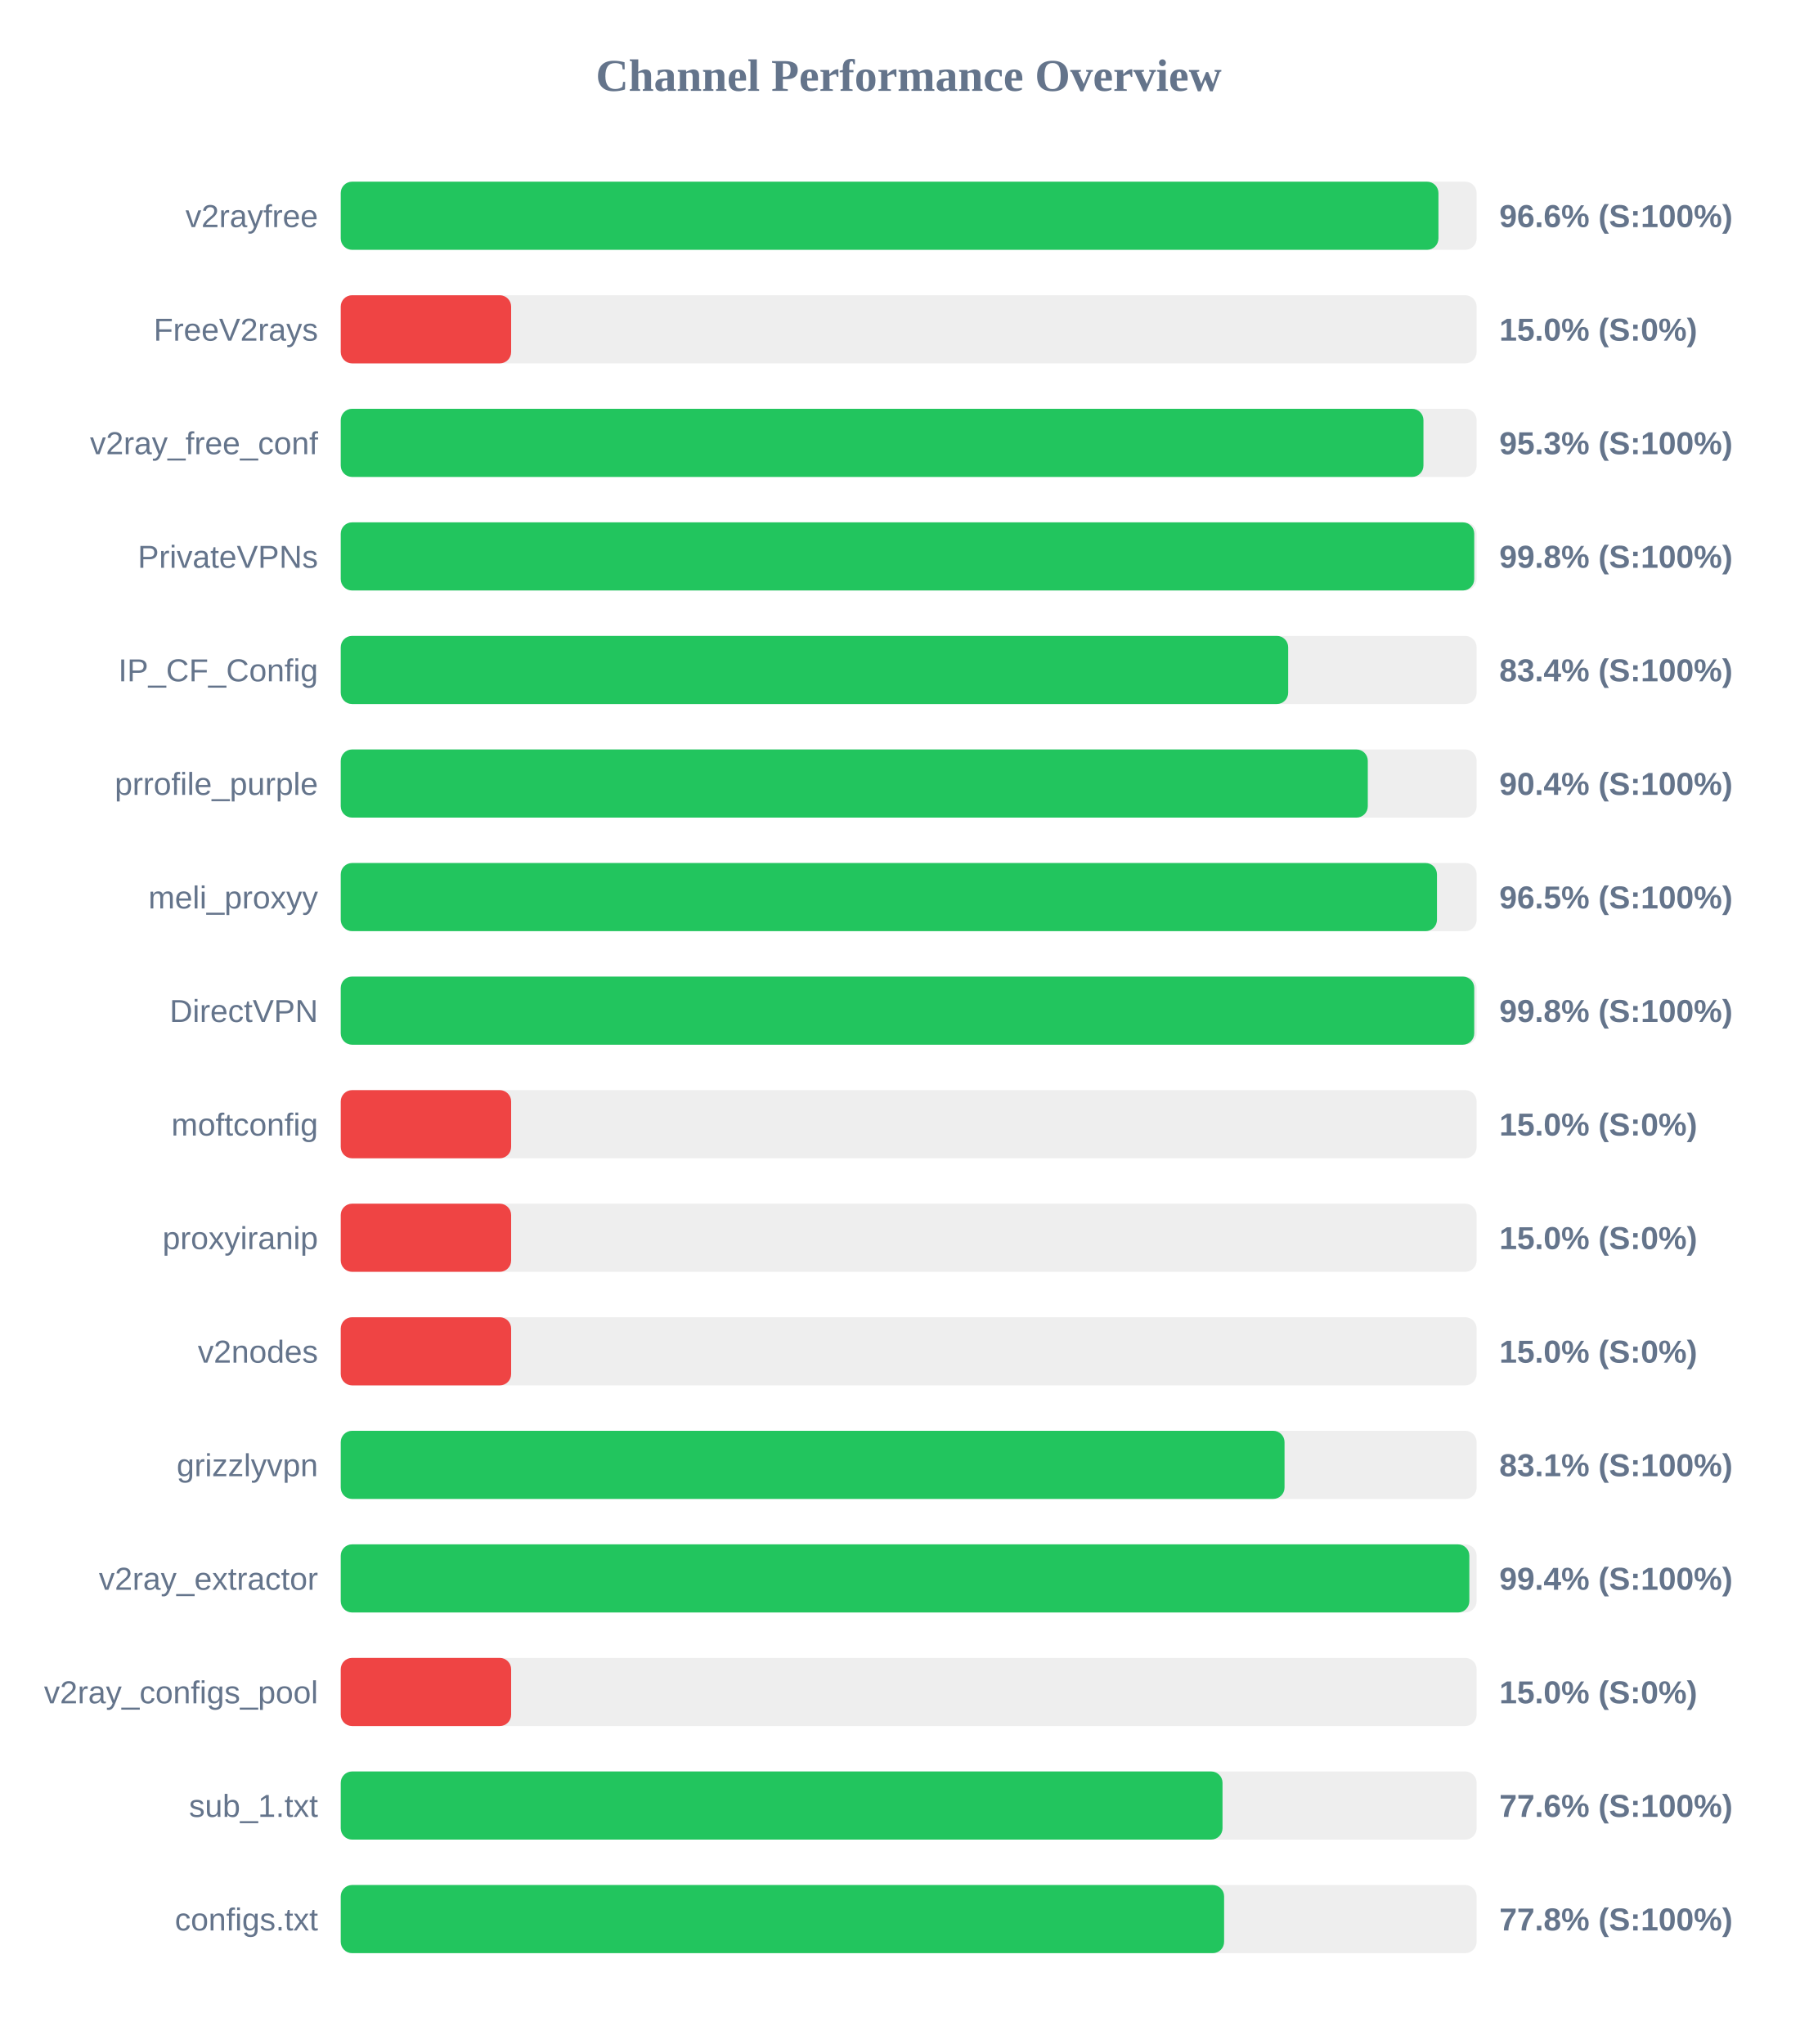
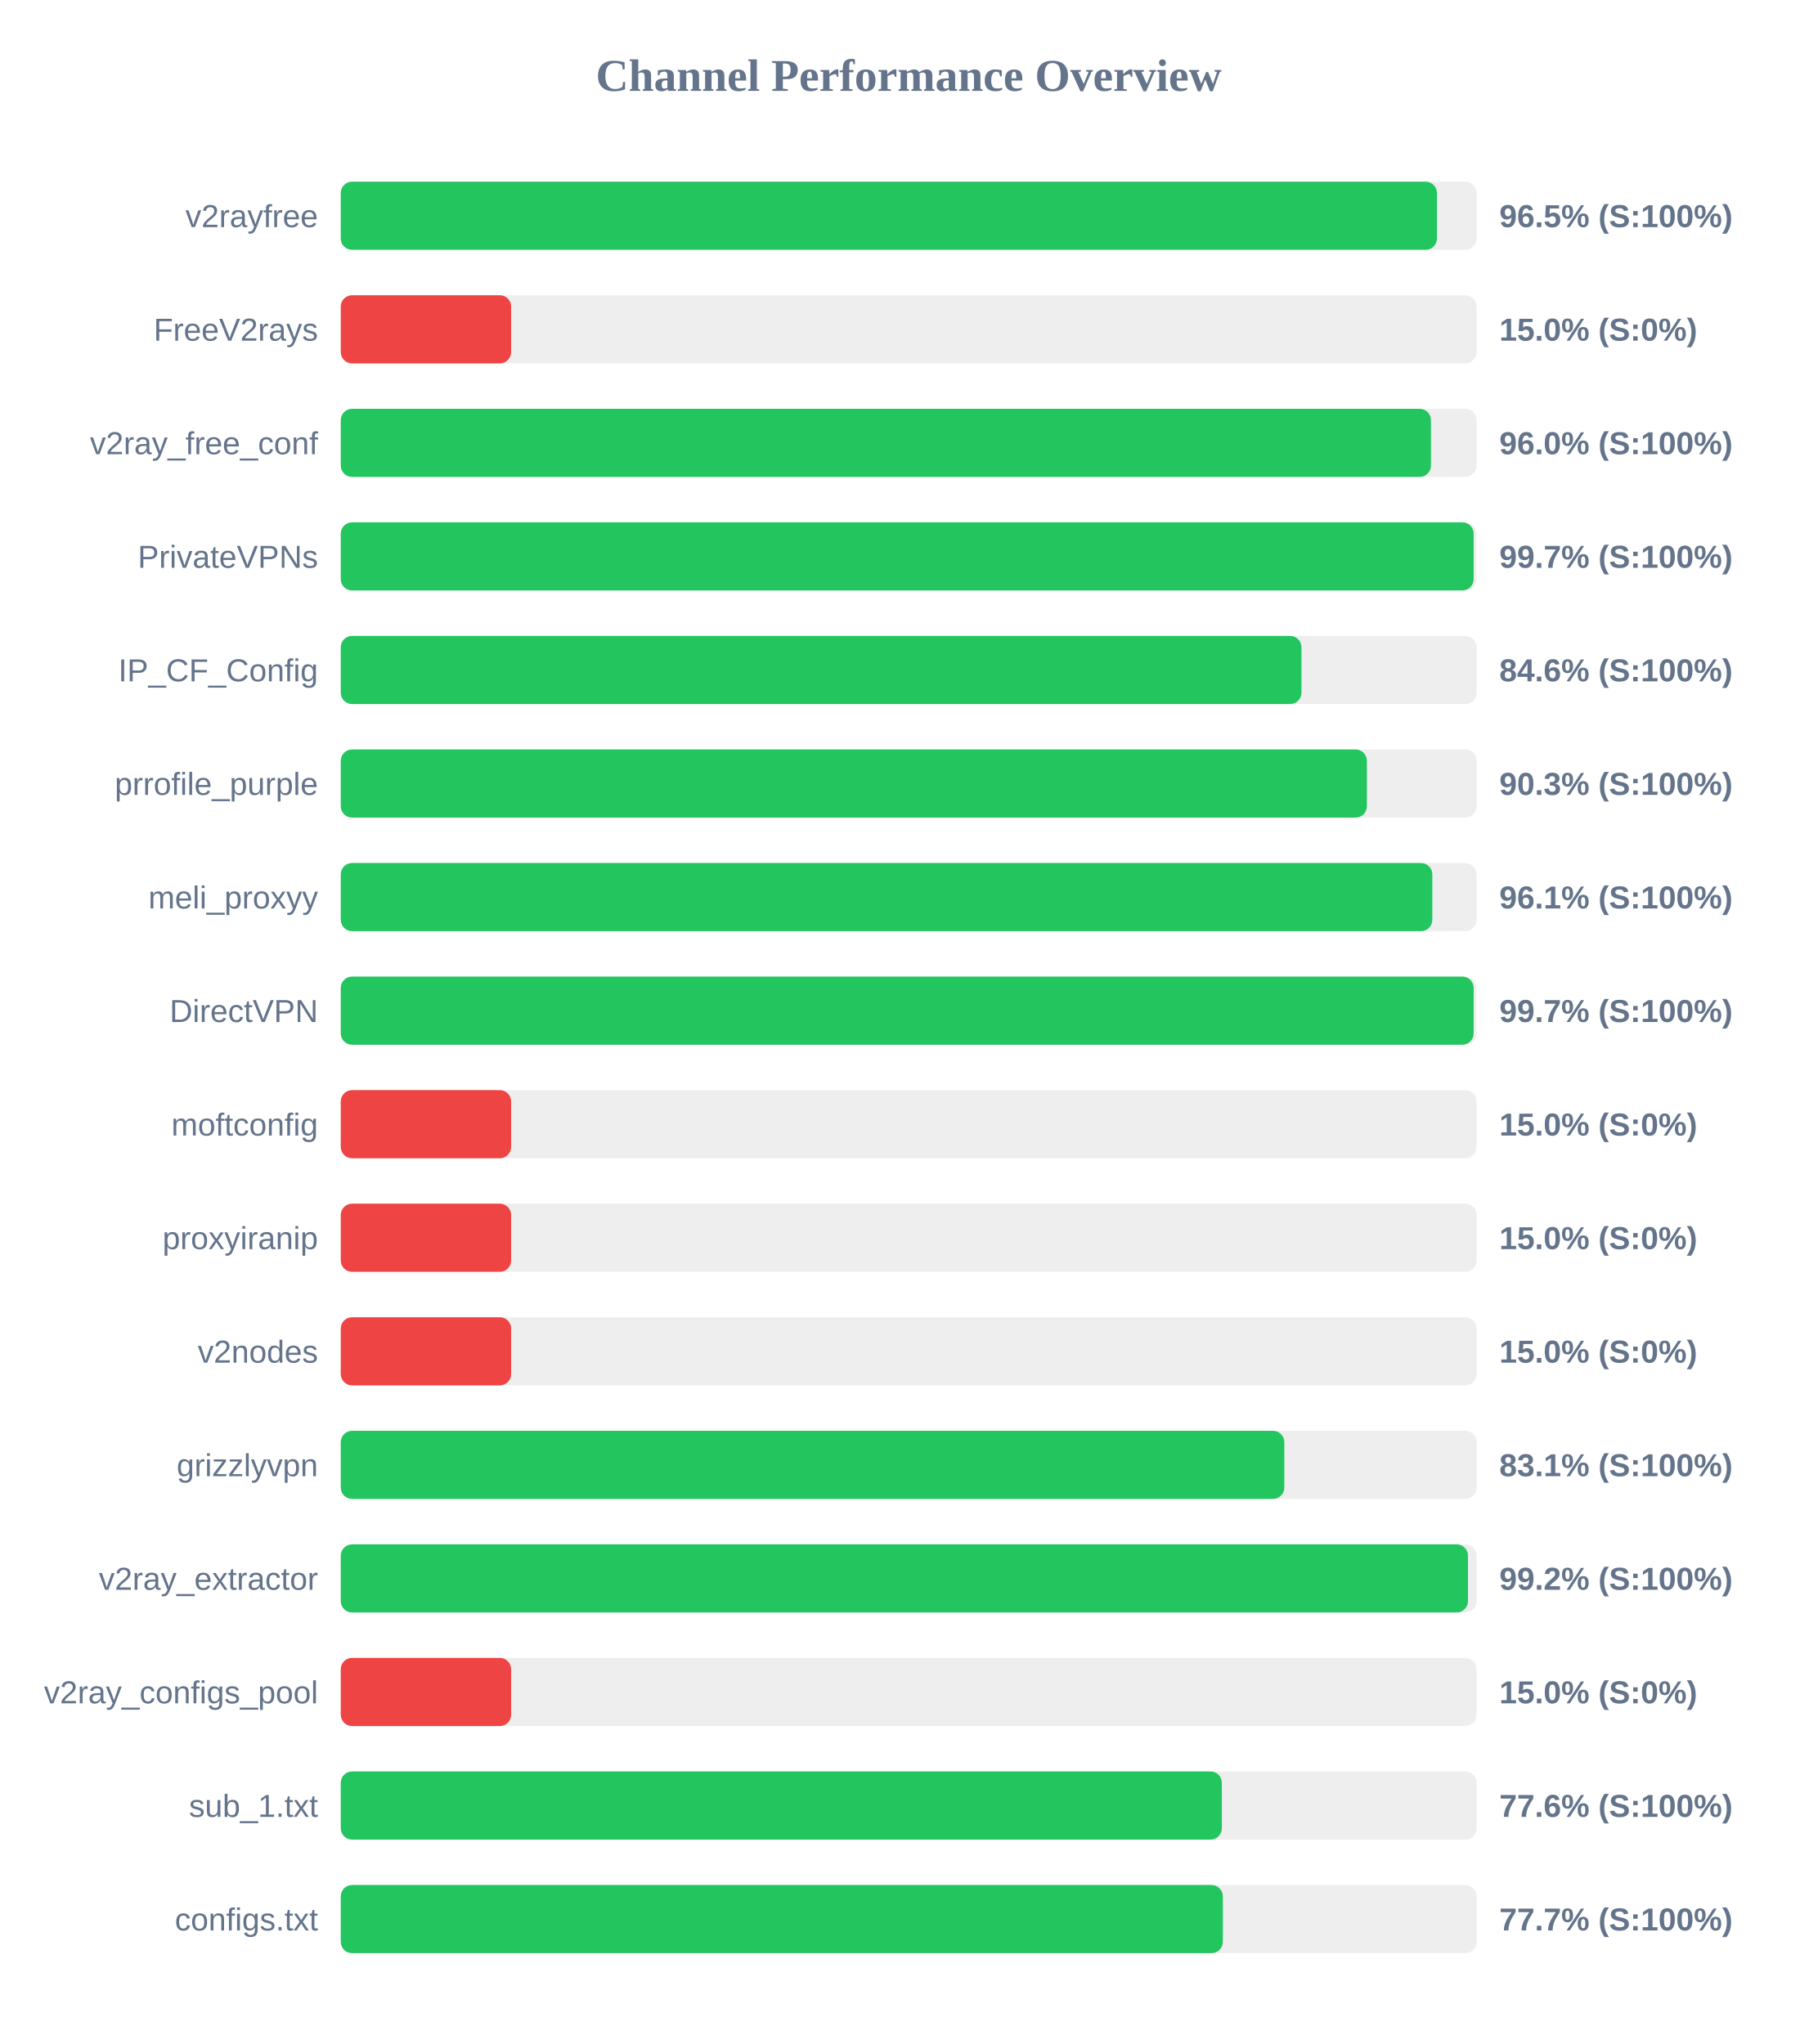
<svg xmlns="http://www.w3.org/2000/svg" width="800" height="900" version="1.1">
  <style>
        .row { font: 14px Arial; fill: #64748b; }
        .score { font: bold 14px Arial; fill: #64748b; }
    </style>
  <text x="400" y="40" text-anchor="middle" font-size="20px" font-weight="bold" fill="#64748b">Channel Performance Overview</text>
  <rect x="150" y="80" width="500" height="30" fill="#eee" rx="5" />
-   <rect x="150" y="80" width="483.2" height="30" fill="#22c55e" rx="5" />
+   <rect x="150" y="80" width="482.55" height="30" fill="#22c55e" rx="5" />
  <text x="140" y="100" text-anchor="end" class="row">v2rayfree</text>
-   <text x="660" y="100" text-anchor="start" class="score">96.6% (S:100%)</text>
+   <text x="660" y="100" text-anchor="start" class="score">96.5% (S:100%)</text>
  <rect x="150" y="130" width="500" height="30" fill="#eee" rx="5" />
  <rect x="150" y="130" width="75.0" height="30" fill="#ef4444" rx="5" />
  <text x="140" y="150" text-anchor="end" class="row">FreeV2rays</text>
  <text x="660" y="150" text-anchor="start" class="score">15.0% (S:0%)</text>
  <rect x="150" y="180" width="500" height="30" fill="#eee" rx="5" />
-   <rect x="150" y="180" width="476.6" height="30" fill="#22c55e" rx="5" />
+   <rect x="150" y="180" width="479.9" height="30" fill="#22c55e" rx="5" />
  <text x="140" y="200" text-anchor="end" class="row">v2ray_free_conf</text>
-   <text x="660" y="200" text-anchor="start" class="score">95.3% (S:100%)</text>
+   <text x="660" y="200" text-anchor="start" class="score">96.0% (S:100%)</text>
  <rect x="150" y="230" width="500" height="30" fill="#eee" rx="5" />
-   <rect x="150" y="230" width="498.95" height="30" fill="#22c55e" rx="5" />
+   <rect x="150" y="230" width="498.7" height="30" fill="#22c55e" rx="5" />
  <text x="140" y="250" text-anchor="end" class="row">PrivateVPNs</text>
-   <text x="660" y="250" text-anchor="start" class="score">99.8% (S:100%)</text>
+   <text x="660" y="250" text-anchor="start" class="score">99.7% (S:100%)</text>
  <rect x="150" y="280" width="500" height="30" fill="#eee" rx="5" />
-   <rect x="150" y="280" width="417.05" height="30" fill="#22c55e" rx="5" />
+   <rect x="150" y="280" width="422.9" height="30" fill="#22c55e" rx="5" />
  <text x="140" y="300" text-anchor="end" class="row">IP_CF_Config</text>
-   <text x="660" y="300" text-anchor="start" class="score">83.4% (S:100%)</text>
+   <text x="660" y="300" text-anchor="start" class="score">84.6% (S:100%)</text>
  <rect x="150" y="330" width="500" height="30" fill="#eee" rx="5" />
-   <rect x="150" y="330" width="452.1" height="30" fill="#22c55e" rx="5" />
+   <rect x="150" y="330" width="451.7" height="30" fill="#22c55e" rx="5" />
  <text x="140" y="350" text-anchor="end" class="row">prrofile_purple</text>
-   <text x="660" y="350" text-anchor="start" class="score">90.4% (S:100%)</text>
+   <text x="660" y="350" text-anchor="start" class="score">90.3% (S:100%)</text>
  <rect x="150" y="380" width="500" height="30" fill="#eee" rx="5" />
-   <rect x="150" y="380" width="482.55" height="30" fill="#22c55e" rx="5" />
+   <rect x="150" y="380" width="480.5" height="30" fill="#22c55e" rx="5" />
  <text x="140" y="400" text-anchor="end" class="row">meli_proxyy</text>
-   <text x="660" y="400" text-anchor="start" class="score">96.5% (S:100%)</text>
+   <text x="660" y="400" text-anchor="start" class="score">96.1% (S:100%)</text>
  <rect x="150" y="430" width="500" height="30" fill="#eee" rx="5" />
-   <rect x="150" y="430" width="498.95" height="30" fill="#22c55e" rx="5" />
+   <rect x="150" y="430" width="498.7" height="30" fill="#22c55e" rx="5" />
  <text x="140" y="450" text-anchor="end" class="row">DirectVPN</text>
-   <text x="660" y="450" text-anchor="start" class="score">99.8% (S:100%)</text>
+   <text x="660" y="450" text-anchor="start" class="score">99.7% (S:100%)</text>
  <rect x="150" y="480" width="500" height="30" fill="#eee" rx="5" />
  <rect x="150" y="480" width="75.0" height="30" fill="#ef4444" rx="5" />
  <text x="140" y="500" text-anchor="end" class="row">moftconfig</text>
  <text x="660" y="500" text-anchor="start" class="score">15.0% (S:0%)</text>
  <rect x="150" y="530" width="500" height="30" fill="#eee" rx="5" />
  <rect x="150" y="530" width="75.0" height="30" fill="#ef4444" rx="5" />
  <text x="140" y="550" text-anchor="end" class="row">proxyiranip</text>
  <text x="660" y="550" text-anchor="start" class="score">15.0% (S:0%)</text>
  <rect x="150" y="580" width="500" height="30" fill="#eee" rx="5" />
  <rect x="150" y="580" width="75.0" height="30" fill="#ef4444" rx="5" />
  <text x="140" y="600" text-anchor="end" class="row">v2nodes</text>
  <text x="660" y="600" text-anchor="start" class="score">15.0% (S:0%)</text>
  <rect x="150" y="630" width="500" height="30" fill="#eee" rx="5" />
-   <rect x="150" y="630" width="415.45" height="30" fill="#22c55e" rx="5" />
+   <rect x="150" y="630" width="415.35" height="30" fill="#22c55e" rx="5" />
  <text x="140" y="650" text-anchor="end" class="row">grizzlyvpn</text>
  <text x="660" y="650" text-anchor="start" class="score">83.1% (S:100%)</text>
  <rect x="150" y="680" width="500" height="30" fill="#eee" rx="5" />
-   <rect x="150" y="680" width="496.8" height="30" fill="#22c55e" rx="5" />
+   <rect x="150" y="680" width="496.2" height="30" fill="#22c55e" rx="5" />
  <text x="140" y="700" text-anchor="end" class="row">v2ray_extractor</text>
-   <text x="660" y="700" text-anchor="start" class="score">99.4% (S:100%)</text>
+   <text x="660" y="700" text-anchor="start" class="score">99.2% (S:100%)</text>
  <rect x="150" y="730" width="500" height="30" fill="#eee" rx="5" />
  <rect x="150" y="730" width="75.0" height="30" fill="#ef4444" rx="5" />
  <text x="140" y="750" text-anchor="end" class="row">v2ray_configs_pool</text>
  <text x="660" y="750" text-anchor="start" class="score">15.0% (S:0%)</text>
  <rect x="150" y="780" width="500" height="30" fill="#eee" rx="5" />
-   <rect x="150" y="780" width="388.15" height="30" fill="#22c55e" rx="5" />
+   <rect x="150" y="780" width="387.85" height="30" fill="#22c55e" rx="5" />
  <text x="140" y="800" text-anchor="end" class="row">sub_1.txt</text>
  <text x="660" y="800" text-anchor="start" class="score">77.6% (S:100%)</text>
  <rect x="150" y="830" width="500" height="30" fill="#eee" rx="5" />
-   <rect x="150" y="830" width="388.85" height="30" fill="#22c55e" rx="5" />
+   <rect x="150" y="830" width="388.3" height="30" fill="#22c55e" rx="5" />
  <text x="140" y="850" text-anchor="end" class="row">configs.txt</text>
-   <text x="660" y="850" text-anchor="start" class="score">77.8% (S:100%)</text>
+   <text x="660" y="850" text-anchor="start" class="score">77.7% (S:100%)</text>
</svg>
